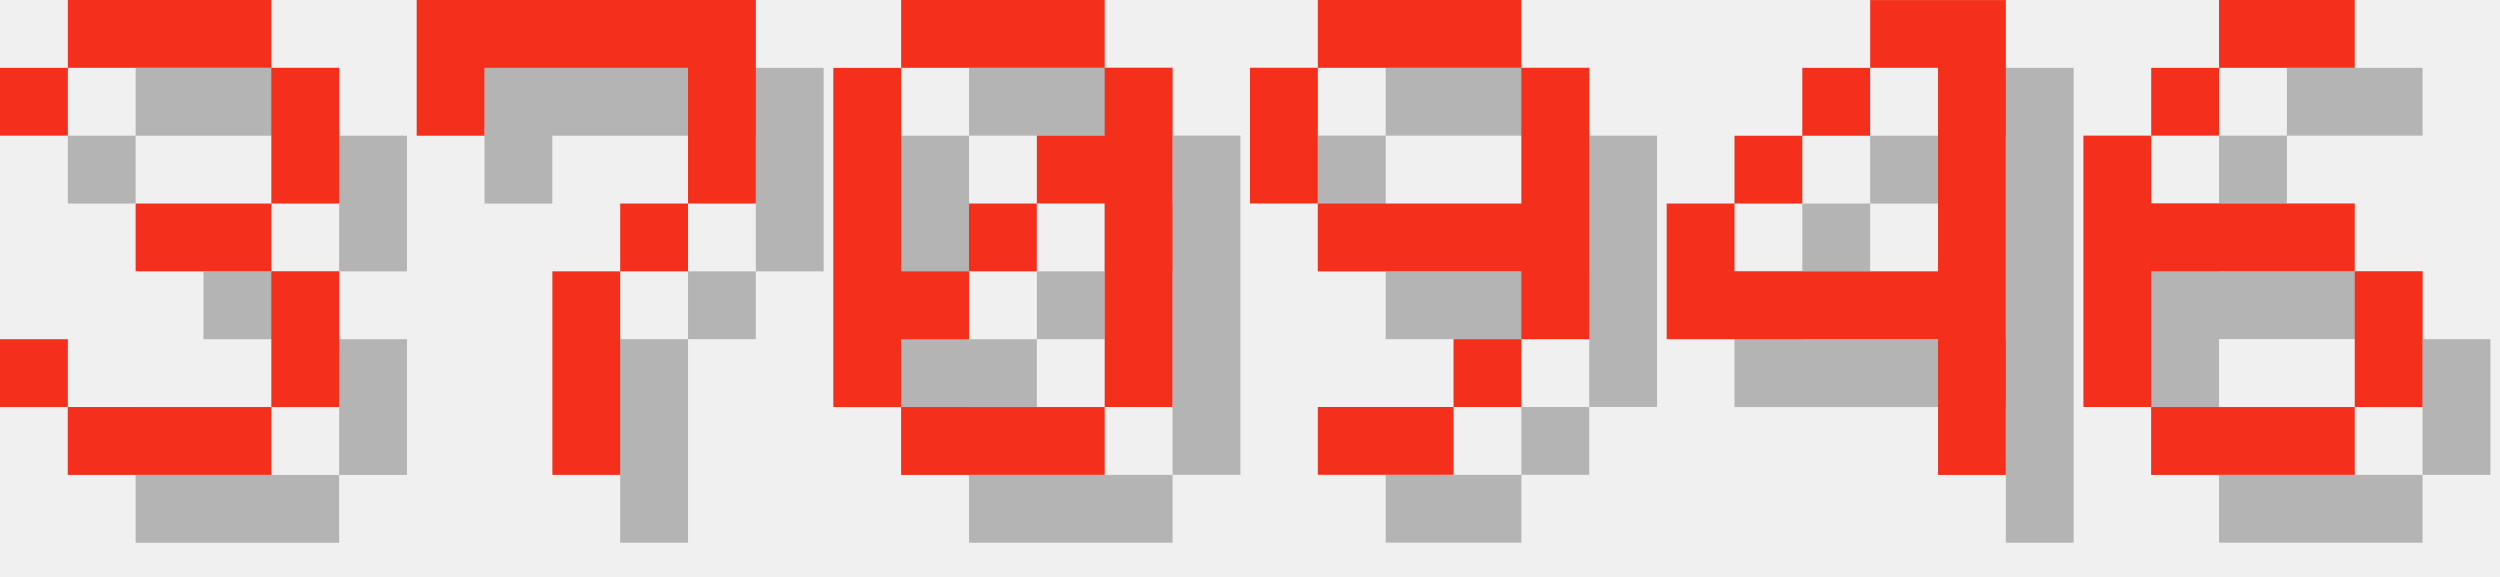
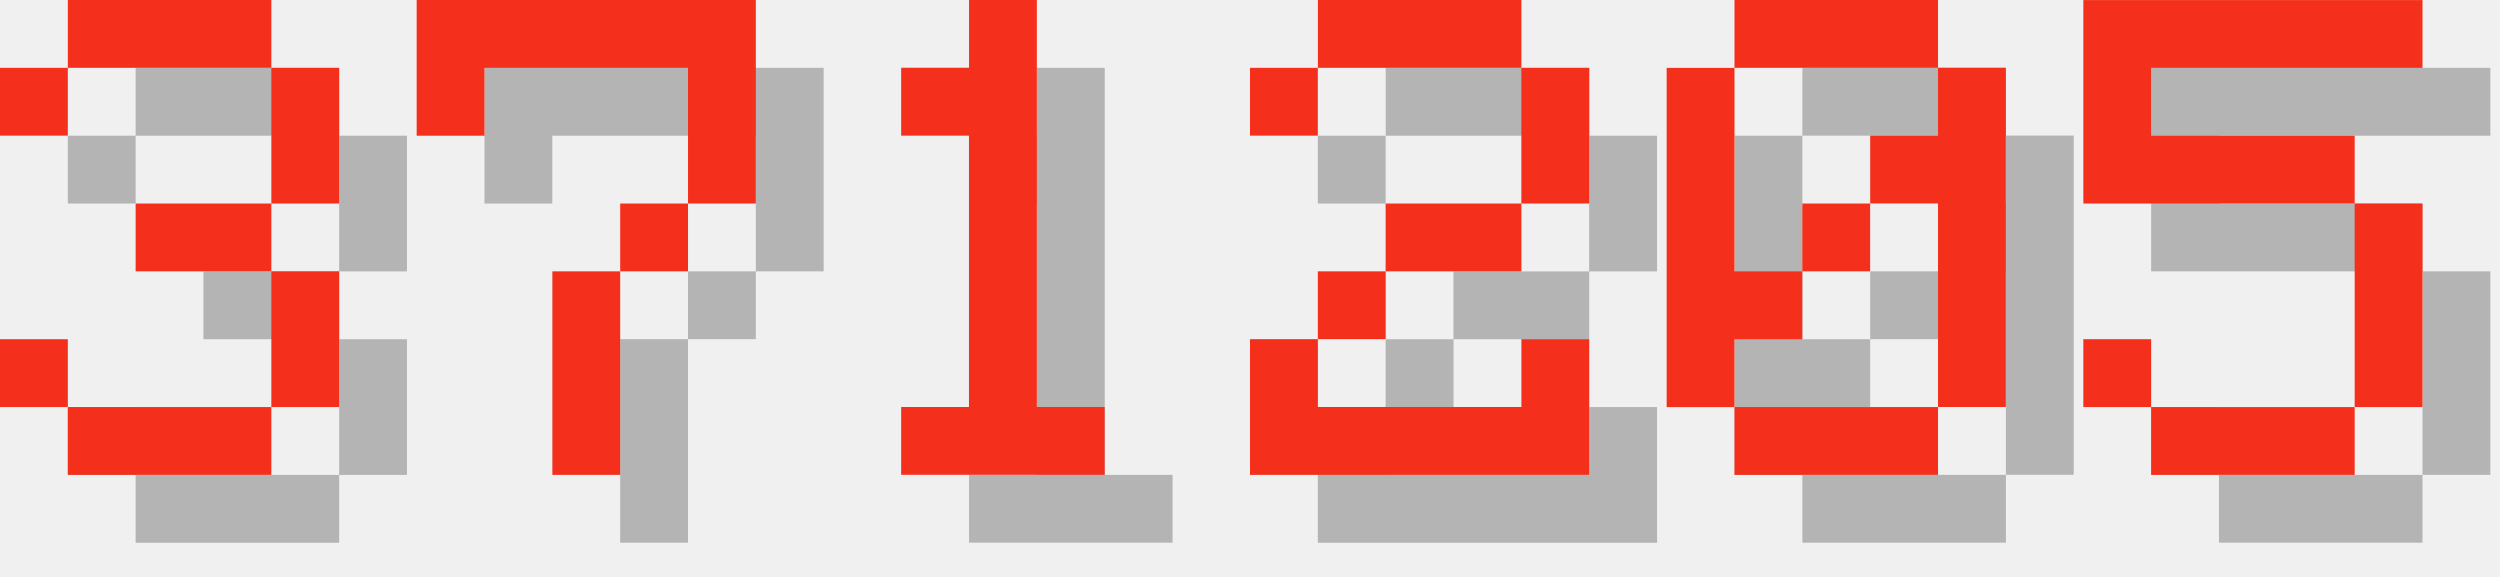
<svg xmlns="http://www.w3.org/2000/svg" version="1.1" width="156.0" height="36">
  <style>
        .text-foreground {
            fill: #F4301C;
        }
        .text-shadow {
            fill: #000000;
            fill-opacity: 0.25;
        }
    </style>
  <g class="digit" id="digit_3" transform="translate(0.0, 0), scale(4)">
    <path id="digit_3_shadow" class="text-shadow" d="m1.058 2.117v1.058h1.058v-1.058h3.175v2.117h-2.117v1.058h2.117v2.117h-3.175v-1.058h-1.058v1.058h1.058v1.058h3.175v-1.058h1.058v-2.117h-1.058v-1.058h1.058v-2.117h-1.058v-1.058h-3.175v1.058h-1.058z" fill-opacity=".5" style="paint-order:stroke fill markers" />
    <path id="digit_3_fg" class="text-foreground" d="m0 1.058v1.058h1.058v-1.058h3.175v2.117h-2.117v1.058h2.117v2.117h-3.175v-1.058h-1.058v1.058h1.058v1.058h3.175v-1.058h1.058v-2.117h-1.058v-1.058h1.058v-2.117h-1.058v-1.058h-3.175v1.058h-1.058z" fill="#fff" style="paint-order:stroke fill markers" />
  </g>
  <g class="digit" id="digit_7" transform="translate(26.0, 0), scale(4)">
    <path id="digit_7_shadow" class="text-shadow" d="m1.058 1.058 2e-6 2.117h1.058v-1.058h3.175v1.058l2e-7 1.058h-1.058v1.058h-1.058l4e-7 3.175 1.058 1e-7v-3.175h1.058v-1.058h1.058l5e-7 -1.058v-2.117z" fill-opacity=".5" style="paint-order:stroke fill markers" />
    <path id="digit_7_fg" class="text-foreground" d="m0 0 2e-6 2.117h1.058v-1.058h3.175v1.058l2e-7 1.058h-1.058v1.058h-1.058l4e-7 3.175 1.058 1e-7v-3.175h1.058v-1.058h1.058l5e-7 -1.058v-2.117z" fill="#fff" style="paint-order:stroke fill markers" />
  </g>
-   <g class="digit" id="digit_0" transform="translate(52.0, 0), scale(4)">
+   <g class="digit" id="digit_1" transform="translate(52.0, 0), scale(4)">
+     <path id="digit_1_shadow" class="text-shadow" d="m2.117 2.117v1.058h1.058v4.233h-1.058v1.058h3.175v-1.058h-1.058v-6.35h-1.058v1.058h-1.058z" fill-opacity=".5" style="paint-order:stroke fill markers" />
+     <path id="digit_1_fg" class="text-foreground" d="m1.058 1.058v1.058h1.058v4.233h-1.058v1.058h3.175v-1.058h-1.058v-6.35h-1.058v1.058h-1.058z" fill="#fff" style="paint-order:stroke fill markers" />
+   </g>
+   <g class="digit" id="digit_2" transform="translate(78.0, 0), scale(4)">
+     <path id="digit_2_shadow" class="text-shadow" d="m1.058 2.117v1.058h1.058v-1.058h3.175v2.117h-2.117v1.058h-1.058v1.058h-1.058v2.117h5.292v-2.117h-1.058v1.058h-3.175v-1.058h1.058v-1.058h2.117v-1.058h1.058v-2.117h-1.058v-1.058h-3.175v1.058h-1.058z" fill-opacity=".5" style="paint-order:stroke fill markers" />
+     <path id="digit_2_fg" class="text-foreground" d="m0 1.058v1.058h1.058v-1.058h3.175v2.117h-2.117v1.058h-1.058v1.058h-1.058v2.117h5.292v-2.117h-1.058v1.058h-3.175v-1.058h1.058v-1.058h2.117v-1.058h1.058v-2.117h-1.058v-1.058h-3.175v1.058h-1.058z" fill="#fff" style="paint-order:stroke fill markers" />
+   </g>
+   <g class="digit" id="digit_0" transform="translate(104.0, 0), scale(4)">
    <path id="digit_0_shadow" class="text-shadow" d="m2.117 1.058v1.058h3.175v-1.058h-3.175zm3.175 1.058v1.058h-1.058v1.058h1.058v3.175h1.058v-5.292h-1.058zm0 5.292h-3.175v1.058h3.175v-1.058zm-3.175 0v-1.058h1.058v-1.058h-1.058v-3.175h-1.058v5.292h1.058zm1.058-2.117h1.058v-1.058h-1.058v1.058z" fill-opacity=".5" style="paint-order:stroke fill markers" />
    <path id="digit_0_fg" class="text-foreground" d="m1.058 0v1.058h3.175v-1.058h-3.175zm3.175 1.058v1.058h-1.058v1.058h1.058v3.175h1.058v-5.292h-1.058zm0 5.292h-3.175v1.058h3.175v-1.058zm-3.175 0v-1.058h1.058v-1.058h-1.058v-3.175h-1.058v5.292h1.058zm1.058-2.117h1.058v-1.058h-1.058v1.058z" fill="#fff" style="paint-order:stroke fill markers" />
  </g>
-   <g class="digit" id="digit_9" transform="translate(78.0, 0), scale(4)">
-     <path id="digit_9_shadow" class="text-shadow" d="m2.117 1.058v1.058h3.175v-1.058h-3.175zm3.175 1.058v2.117h-3.175v1.058h3.175v1.058h1.058v-4.233h-1.058zm0 4.233h-1.058v1.058h1.058v-1.058zm-1.058 1.058h-2.117v1.058h2.117v-1.058zm-2.117-3.175v-2.117h-1.058v2.117h1.058z" fill-opacity=".5" style="paint-order:stroke fill markers" />
-     <path id="digit_9_fg" class="text-foreground" d="m1.058 0v1.058h3.175v-1.058h-3.175zm3.175 1.058v2.117h-3.175v1.058h3.175v1.058h1.058v-4.233h-1.058zm0 4.233h-1.058v1.058h1.058v-1.058zm-1.058 1.058h-2.117v1.058h2.117v-1.058zm-2.117-3.175v-2.117h-1.058v2.117h1.058z" fill="#fff" style="paint-order:stroke fill markers" />
-   </g>
-   <g class="digit" id="digit_4" transform="translate(104.0, 0), scale(4)">
-     <path id="digit_4_shadow" class="text-shadow" d="m4.233 1.058v1.058h1.058v3.175h-3.175v-1.058h-1.058v2.117h4.233v2.117h1.058v-7.408h-2.117zm-2.117 3.175h1.058v-1.058h-1.058v1.058zm1.058-1.058h1.058v-1.058h-1.058v1.058z" fill-opacity=".5" style="paint-order:stroke fill markers" />
-     <path id="digit_4_fg" class="text-foreground" d="m3.175 0v1.058h1.058v3.175h-3.175v-1.058h-1.058v2.117h4.233v2.117h1.058v-7.408h-2.117zm-2.117 3.175h1.058v-1.058h-1.058v1.058zm1.058-1.058h1.058v-1.058h-1.058v1.058z" fill="#fff" style="paint-order:stroke fill markers" />
-   </g>
-   <g class="digit" id="digit_6" transform="translate(130.0, 0), scale(4)">
-     <path id="digit_6_shadow" class="text-shadow" d="m3.175 1.058v1.058h2.117v-1.058h-2.117zm0 1.058h-1.058v1.058h1.058v-1.058zm-1.058 1.058h-1.058v4.233h1.058v-2.117h3.175v-1.058h-3.175v-1.058zm3.175 2.117v2.117h1.058v-2.117h-1.058zm0 2.117h-3.175v1.058h3.175v-1.058z" fill-opacity=".5" style="paint-order:stroke fill markers" />
-     <path id="digit_6_fg" class="text-foreground" d="m2.117 0v1.058h2.117v-1.058h-2.117zm0 1.058h-1.058v1.058h1.058v-1.058zm-1.058 1.058h-1.058v4.233h1.058v-2.117h3.175v-1.058h-3.175v-1.058zm3.175 2.117v2.117h1.058v-2.117h-1.058zm0 2.117h-3.175v1.058h3.175v-1.058z" fill="#fff" style="paint-order:stroke fill markers" />
+   <g class="digit" id="digit_5" transform="translate(130.0, 0), scale(4)">
+     <path id="digit_5_shadow" class="text-shadow" d="m1.058 1.058v3.175h4.233v3.175h-3.175v-1.058h-1.058v1.058h1.058v1.058h3.175v-1.058h1.058v-3.175h-1.058v-1.058h-3.175v-1.058h4.233v-1.058h-5.292z" fill-opacity=".5" style="paint-order:stroke fill markers" />
+     <path id="digit_5_fg" class="text-foreground" d="m0 0v3.175h4.233v3.175h-3.175v-1.058h-1.058v1.058h1.058v1.058h3.175v-1.058h1.058v-3.175h-1.058v-1.058h-3.175v-1.058h4.233v-1.058h-5.292z" fill="#fff" style="paint-order:stroke fill markers" />
  </g>
</svg>
